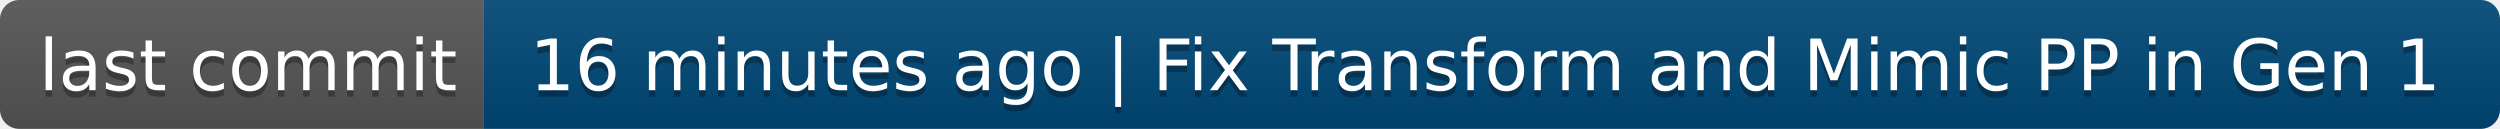
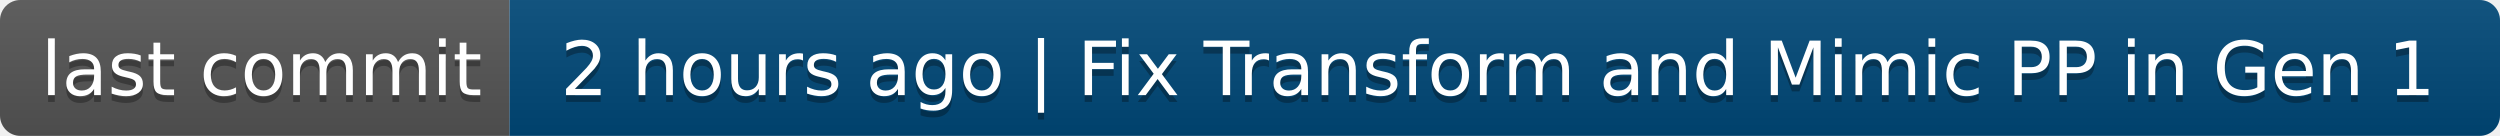
- <svg xmlns="http://www.w3.org/2000/svg" width="388" height="20" role="img" aria-label="last commit: 16 minutes ago | Fix Transform and Mimic PP in Gen 1">
+ <svg xmlns="http://www.w3.org/2000/svg" width="368" height="20" role="img" aria-label="last commit: 2 hours ago | Fix Transform and Mimic PP in Gen 1">
  <linearGradient id="s" x2="0" y2="100%">
    <stop offset="0" stop-color="#bbb" stop-opacity=".1" />
    <stop offset="1" stop-opacity=".1" />
  </linearGradient>
  <clipPath id="r">
-     <rect width="388" height="20" rx="3" fill="#fff" />
+     <rect width="368" height="20" rx="3" fill="#fff" />
  </clipPath>
  <g clip-path="url(#r)">
    <rect width="75" height="20" fill="#555" />
-     <rect x="75" width="313" height="20" fill="#004878" />
-     <rect width="388" height="20" fill="url(#s)" />
+     <rect x="75" width="293" height="20" fill="#004878" />
+     <rect width="368" height="20" fill="url(#s)" />
  </g>
  <g fill="#fff" text-anchor="middle" font-family="Verdana,Geneva,DejaVu Sans,sans-serif" text-rendering="geometricPrecision" font-size="110">
    <text aria-hidden="true" x="385" y="150" fill="#010101" fill-opacity=".3" transform="scale(.1)" textLength="650">last commit</text>
    <text x="385" y="140" transform="scale(.1)" fill="#fff" textLength="650">last commit</text>
-     <text aria-hidden="true" x="2305" y="150" fill="#010101" fill-opacity=".3" transform="scale(.1)" textLength="3030">16 minutes ago | Fix Transform and Mimic PP in Gen 1</text>
-     <text x="2305" y="140" transform="scale(.1)" fill="#fff" textLength="3030">16 minutes ago | Fix Transform and Mimic PP in Gen 1</text>
+     <text aria-hidden="true" x="2205" y="150" fill="#010101" fill-opacity=".3" transform="scale(.1)" textLength="2830">2 hours ago | Fix Transform and Mimic PP in Gen 1</text>
+     <text x="2205" y="140" transform="scale(.1)" fill="#fff" textLength="2830">2 hours ago | Fix Transform and Mimic PP in Gen 1</text>
  </g>
</svg>
